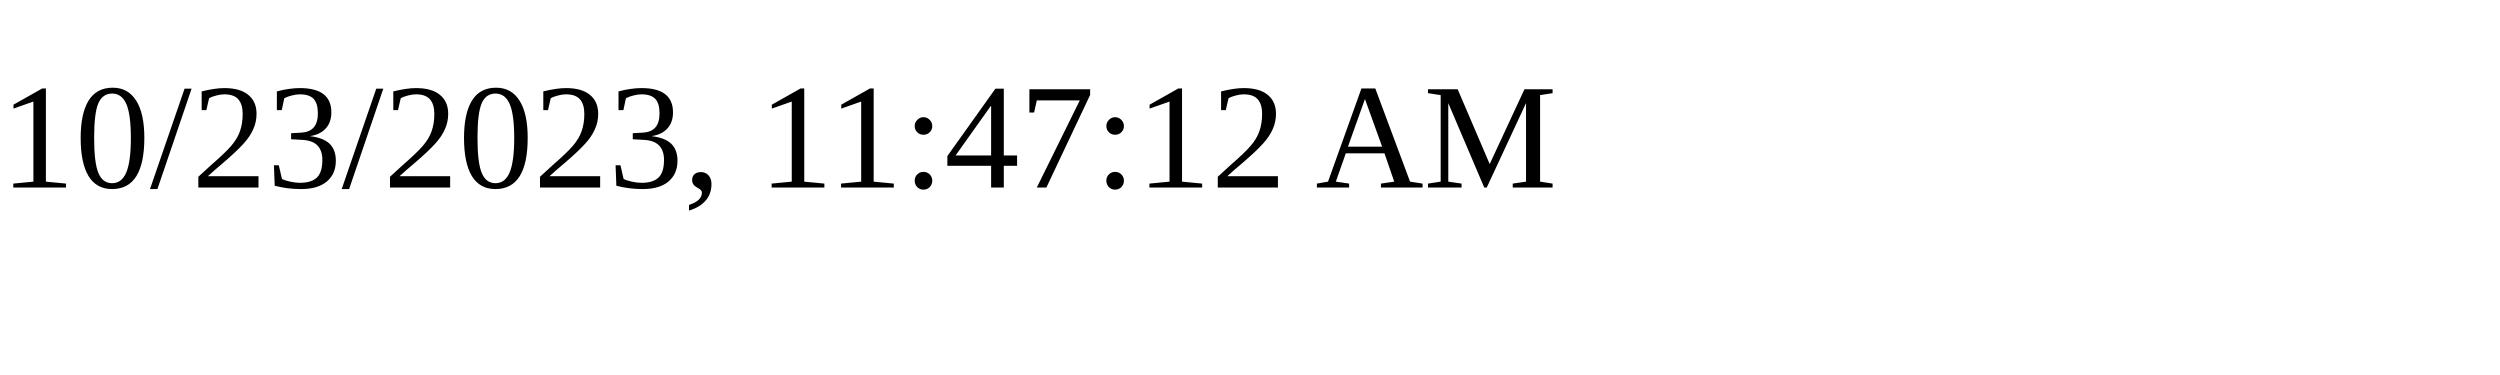
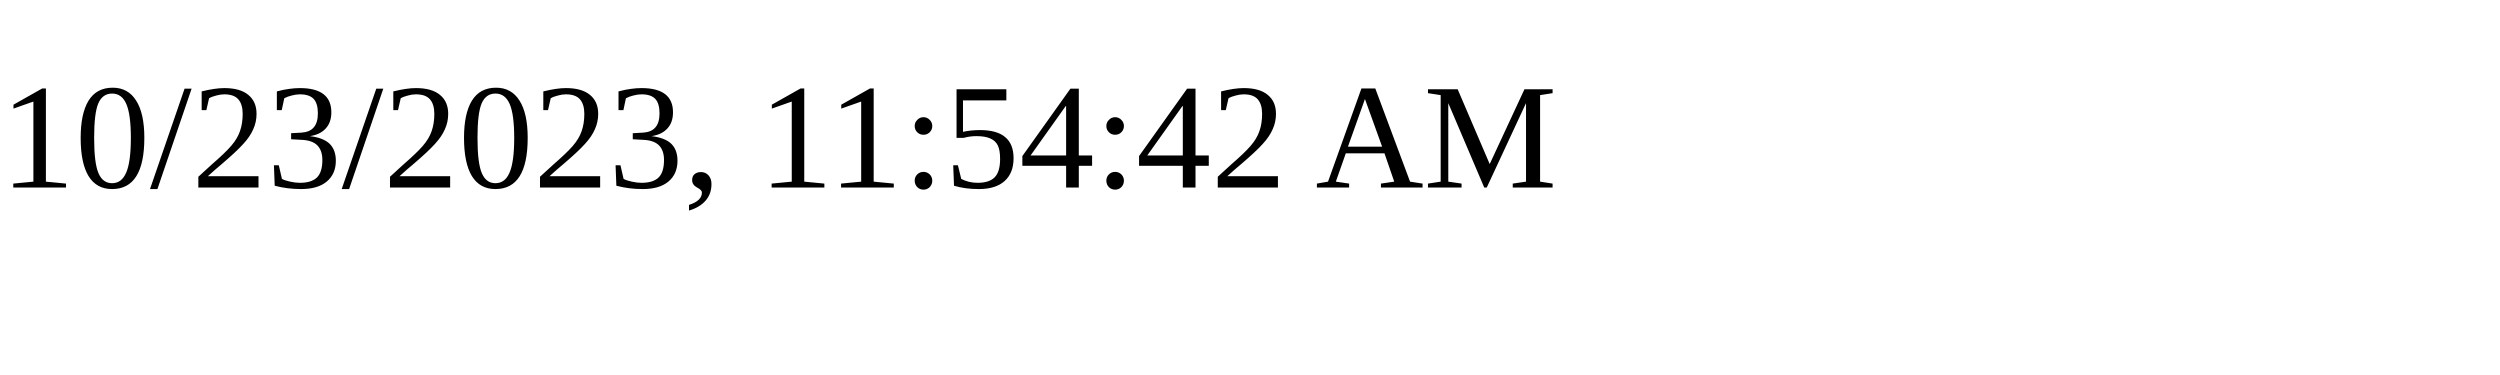
<svg xmlns="http://www.w3.org/2000/svg" height="30" width="200">
-   <text x="0" y="15">10/23/2023, 11:47:12 AM</text>
+   <text x="0" y="15">10/23/2023, 11:54:42 AM</text>
</svg>
